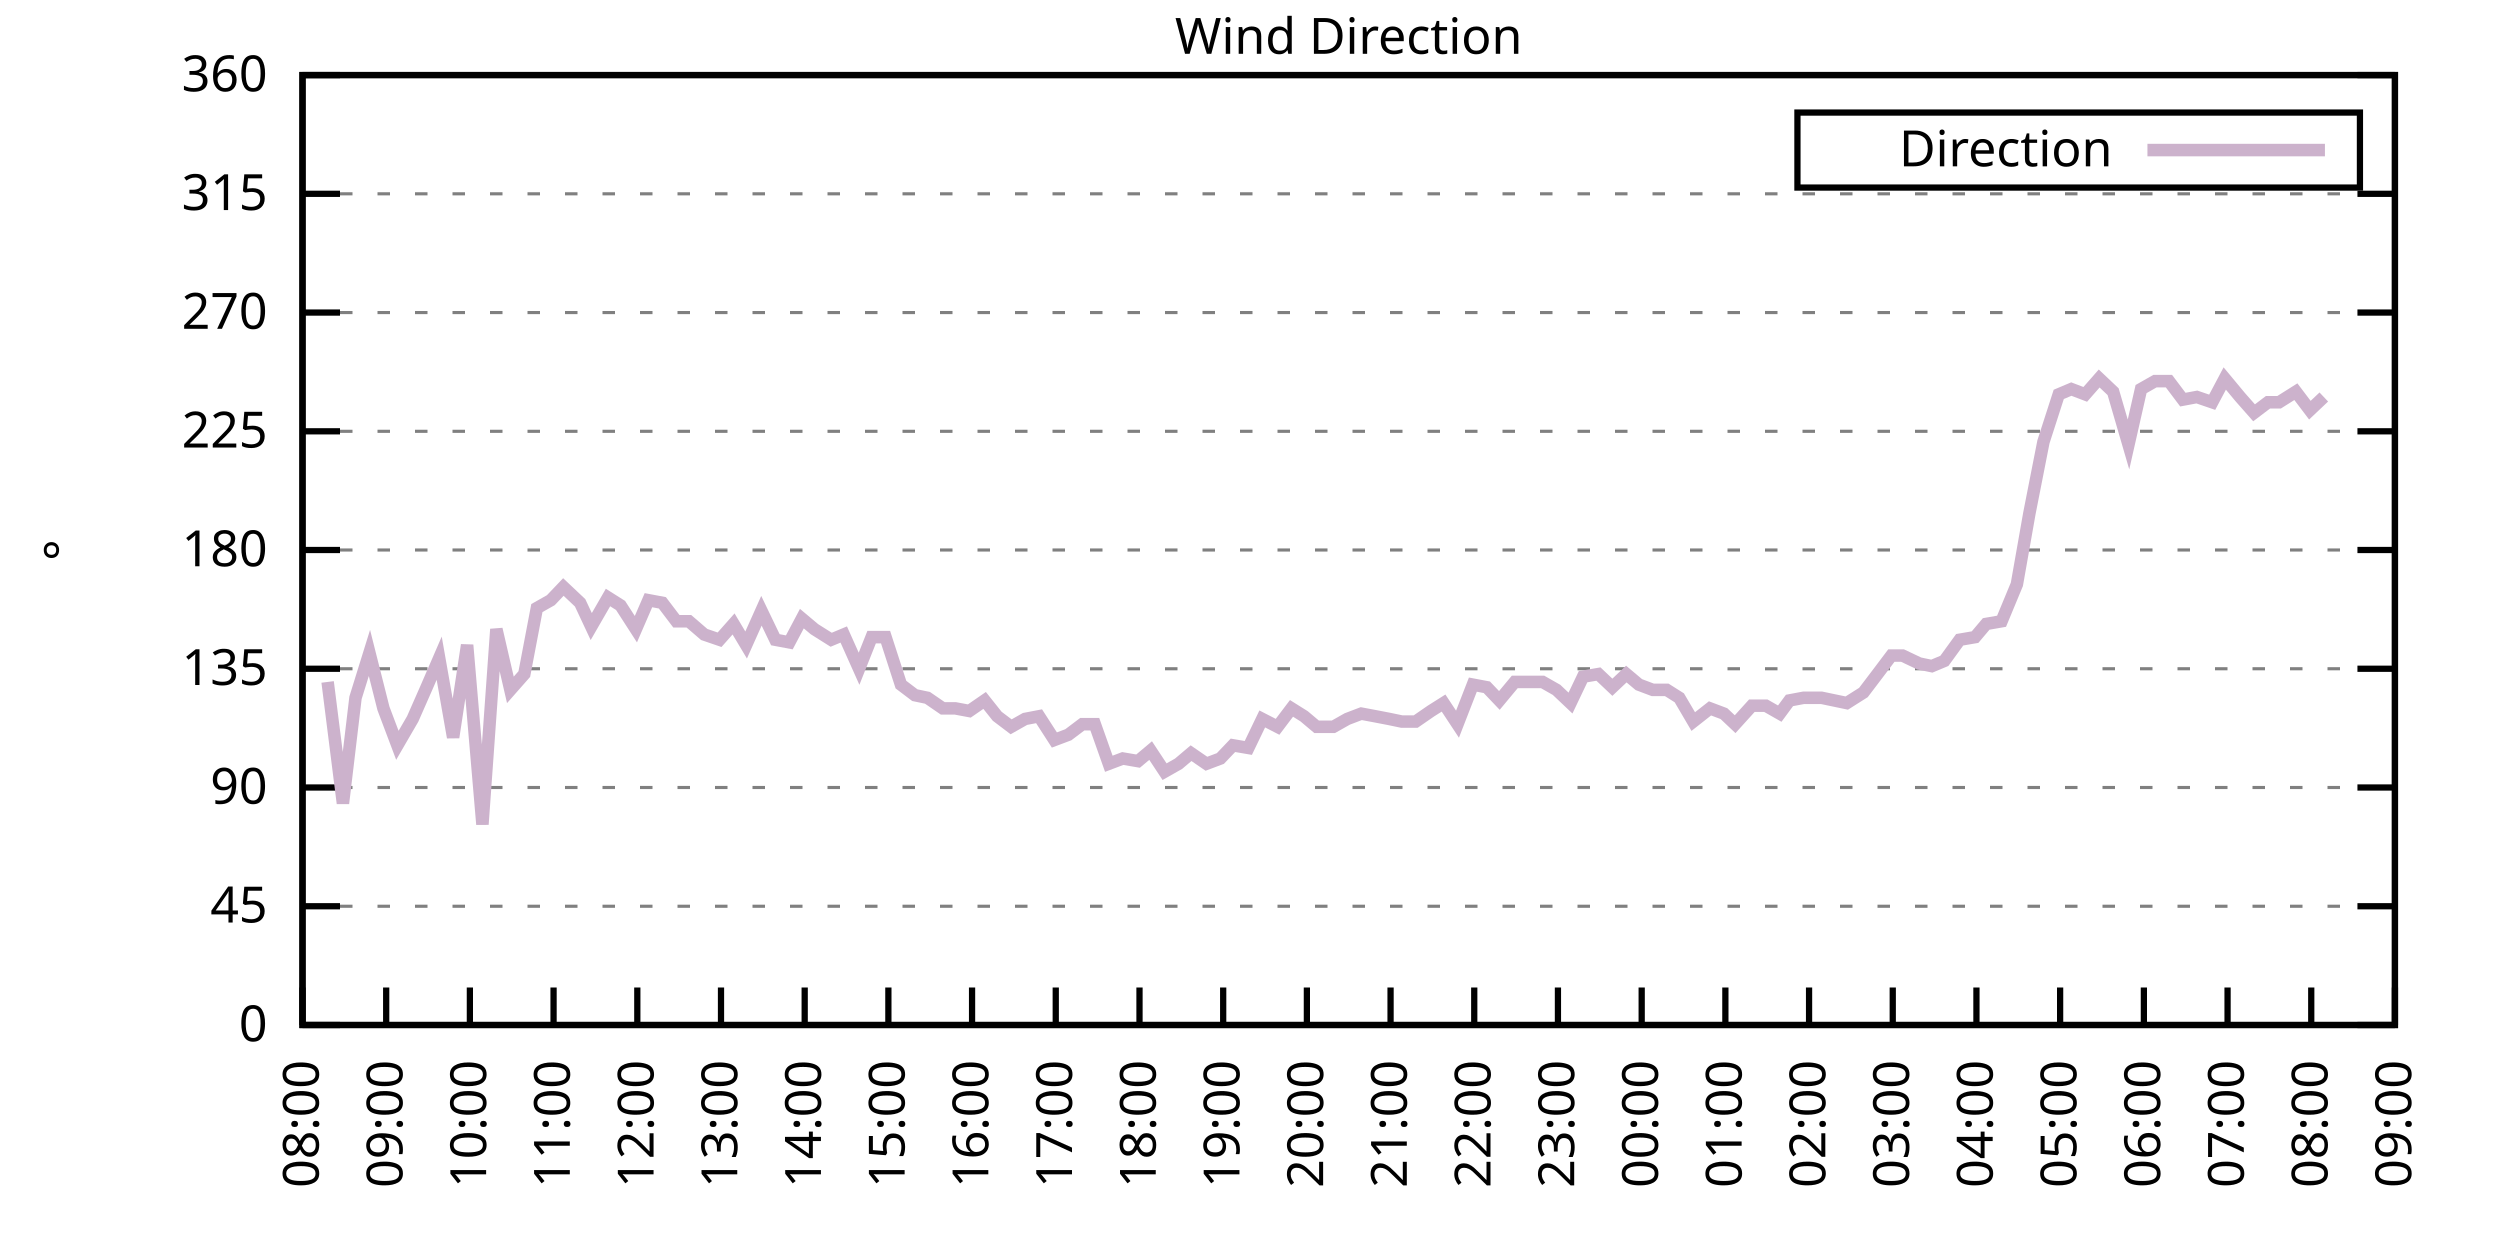
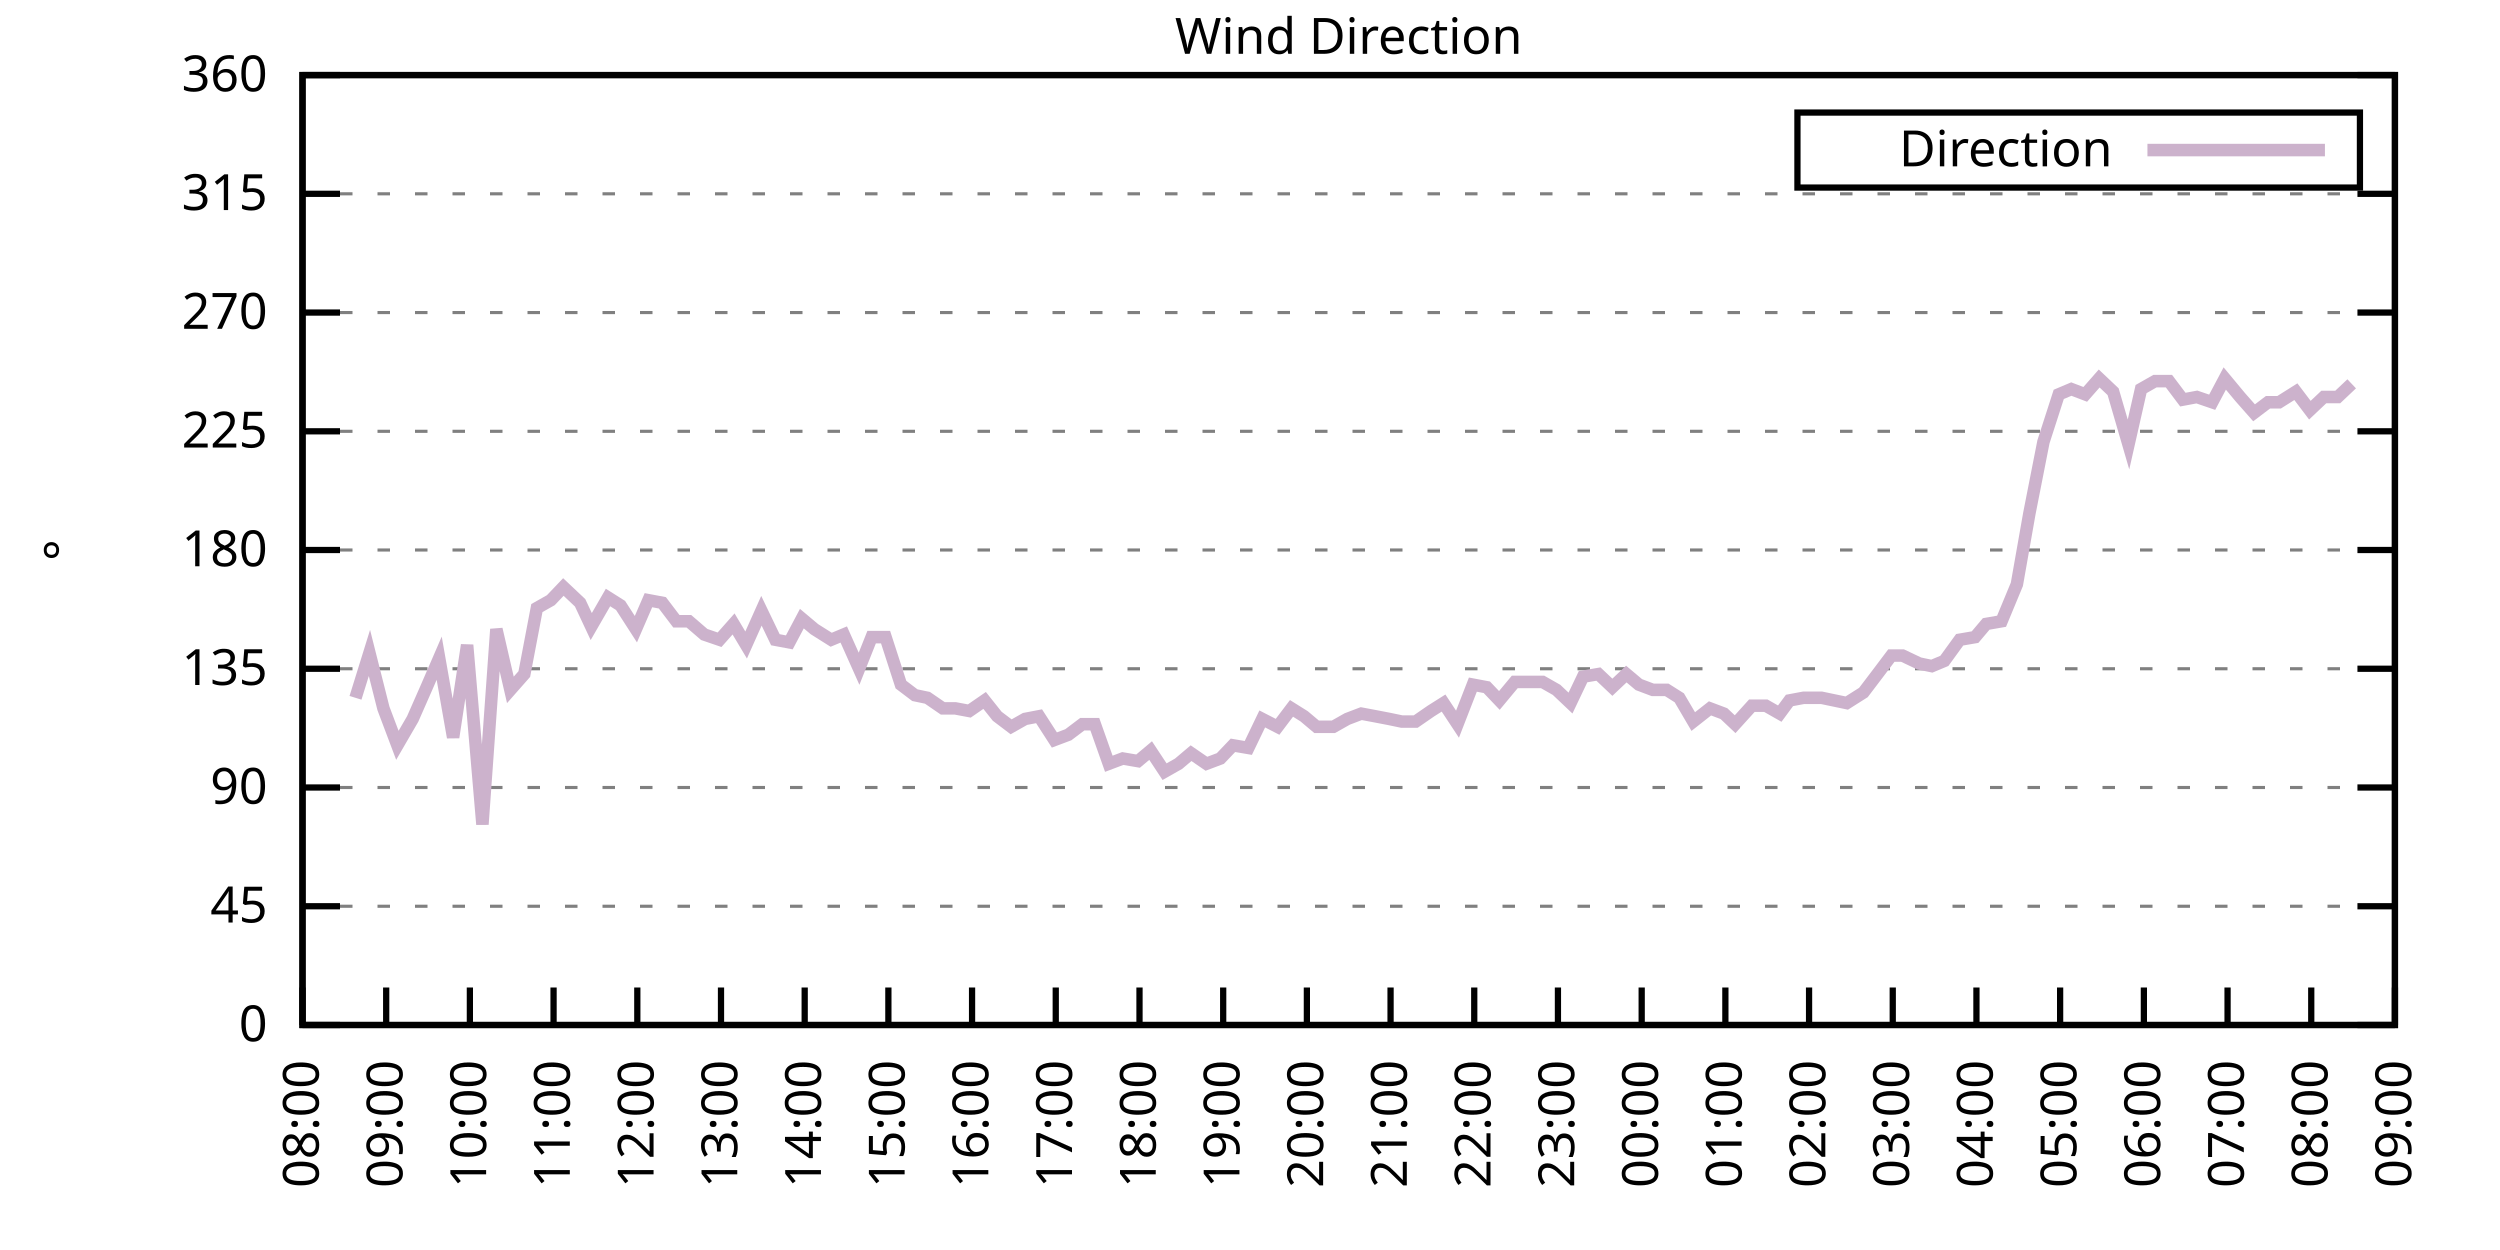
<svg xmlns="http://www.w3.org/2000/svg" xmlns:xlink="http://www.w3.org/1999/xlink" width="400" height="200" viewBox="0 0 400 200">
  <g id="gnuplot_canvas">
    <rect x="0" y="0" width="400" height="200" fill="none" />
    <defs>
      <circle id="gpDot" r="0.5" stroke-width="0.5" stroke="currentColor" />
      <path id="gpPt0" stroke-width="0.333" stroke="currentColor" d="M-1,0 h2 M0,-1 v2" />
      <path id="gpPt1" stroke-width="0.333" stroke="currentColor" d="M-1,-1 L1,1 M1,-1 L-1,1" />
      <path id="gpPt2" stroke-width="0.333" stroke="currentColor" d="M-1,0 L1,0 M0,-1 L0,1 M-1,-1 L1,1 M-1,1 L1,-1" />
      <rect id="gpPt3" stroke-width="0.333" stroke="currentColor" x="-1" y="-1" width="2" height="2" />
      <rect id="gpPt4" stroke-width="0.333" stroke="currentColor" fill="currentColor" x="-1" y="-1" width="2" height="2" />
      <circle id="gpPt5" stroke-width="0.333" stroke="currentColor" cx="0" cy="0" r="1" />
      <use xlink:href="#gpPt5" id="gpPt6" fill="currentColor" stroke="none" />
      <path id="gpPt7" stroke-width="0.333" stroke="currentColor" d="M0,-1.33 L-1.33,0.67 L1.33,0.67 z" />
      <use xlink:href="#gpPt7" id="gpPt8" fill="currentColor" stroke="none" />
      <use xlink:href="#gpPt7" id="gpPt9" stroke="currentColor" transform="rotate(180)" />
      <use xlink:href="#gpPt9" id="gpPt10" fill="currentColor" stroke="none" />
      <use xlink:href="#gpPt3" id="gpPt11" stroke="currentColor" transform="rotate(45)" />
      <use xlink:href="#gpPt11" id="gpPt12" fill="currentColor" stroke="none" />
      <path id="gpPt13" stroke-width="0.333" stroke="currentColor" d="M0,1.330 L1.265,0.411 L0.782,-1.067 L-0.782,-1.076 L-1.265,0.411 z" />
      <use xlink:href="#gpPt13" id="gpPt14" fill="currentColor" stroke="none" />
      <filter id="textbox" filterUnits="objectBoundingBox" x="0" y="0" height="1" width="1">
        <feFlood flood-color="white" flood-opacity="1" result="bgnd" />
        <feComposite in="SourceGraphic" in2="bgnd" operator="atop" />
      </filter>
      <filter id="greybox" filterUnits="objectBoundingBox" x="0" y="0" height="1" width="1">
        <feFlood flood-color="lightgrey" flood-opacity="1" result="grey" />
        <feComposite in="SourceGraphic" in2="grey" operator="atop" />
      </filter>
    </defs>
    <g fill="none" color="white" stroke="currentColor" stroke-width="1.00" stroke-linecap="butt" stroke-linejoin="miter">
</g>
    <g fill="none" color="black" stroke="currentColor" stroke-width="1.00" stroke-linecap="butt" stroke-linejoin="miter">
      <g stroke="none" shape-rendering="crispEdges">
        <polygon fill="rgb(255, 255, 255)" points="48.40,164.00 383.18,164.00 383.18,12.02 48.40,12.02 " />
      </g>
    </g>
    <g fill="none" color="black" stroke="currentColor" stroke-width="1.00" stroke-linecap="butt" stroke-linejoin="miter">
</g>
    <g fill="none" color="black" stroke="black" stroke-width="0.50" stroke-linecap="butt" stroke-linejoin="miter">
</g>
    <g fill="none" color="gray" stroke="currentColor" stroke-width="0.50" stroke-linecap="butt" stroke-linejoin="miter">
      <path stroke="gray" stroke-dasharray="2,4" class="gridline" d="M48.40,164.00 L383.19,164.00  " />
    </g>
    <g fill="none" color="gray" stroke="gray" stroke-width="1.00" stroke-linecap="butt" stroke-linejoin="miter">
</g>
    <g fill="none" color="black" stroke="currentColor" stroke-width="1.00" stroke-linecap="butt" stroke-linejoin="miter">
      <path stroke="black" d="M48.40,164.00 L54.40,164.00 M383.19,164.00 L377.19,164.00  " />
      <g transform="translate(42.80,166.60)" stroke="none" fill="black" font-family="Sans" font-size="8.00" text-anchor="end">
        <text>
          <tspan font-family="Sans"> 0</tspan>
        </text>
      </g>
    </g>
    <g fill="none" color="black" stroke="currentColor" stroke-width="1.00" stroke-linecap="butt" stroke-linejoin="miter">
</g>
    <g fill="none" color="black" stroke="black" stroke-width="0.50" stroke-linecap="butt" stroke-linejoin="miter">
</g>
    <g fill="none" color="gray" stroke="currentColor" stroke-width="0.50" stroke-linecap="butt" stroke-linejoin="miter">
      <path stroke="gray" stroke-dasharray="2,4" class="gridline" d="M48.40,145.00 L383.19,145.00  " />
    </g>
    <g fill="none" color="gray" stroke="gray" stroke-width="1.00" stroke-linecap="butt" stroke-linejoin="miter">
</g>
    <g fill="none" color="black" stroke="currentColor" stroke-width="1.00" stroke-linecap="butt" stroke-linejoin="miter">
      <path stroke="black" d="M48.40,145.00 L54.40,145.00 M383.19,145.00 L377.19,145.00  " />
      <g transform="translate(42.80,147.60)" stroke="none" fill="black" font-family="Sans" font-size="8.00" text-anchor="end">
        <text>
          <tspan font-family="Sans"> 45</tspan>
        </text>
      </g>
    </g>
    <g fill="none" color="black" stroke="currentColor" stroke-width="1.00" stroke-linecap="butt" stroke-linejoin="miter">
</g>
    <g fill="none" color="black" stroke="black" stroke-width="0.50" stroke-linecap="butt" stroke-linejoin="miter">
</g>
    <g fill="none" color="gray" stroke="currentColor" stroke-width="0.50" stroke-linecap="butt" stroke-linejoin="miter">
      <path stroke="gray" stroke-dasharray="2,4" class="gridline" d="M48.40,126.00 L383.19,126.00  " />
    </g>
    <g fill="none" color="gray" stroke="gray" stroke-width="1.00" stroke-linecap="butt" stroke-linejoin="miter">
</g>
    <g fill="none" color="black" stroke="currentColor" stroke-width="1.00" stroke-linecap="butt" stroke-linejoin="miter">
      <path stroke="black" d="M48.40,126.00 L54.40,126.00 M383.19,126.00 L377.19,126.00  " />
      <g transform="translate(42.80,128.60)" stroke="none" fill="black" font-family="Sans" font-size="8.00" text-anchor="end">
        <text>
          <tspan font-family="Sans"> 90</tspan>
        </text>
      </g>
    </g>
    <g fill="none" color="black" stroke="currentColor" stroke-width="1.00" stroke-linecap="butt" stroke-linejoin="miter">
</g>
    <g fill="none" color="black" stroke="black" stroke-width="0.50" stroke-linecap="butt" stroke-linejoin="miter">
</g>
    <g fill="none" color="gray" stroke="currentColor" stroke-width="0.50" stroke-linecap="butt" stroke-linejoin="miter">
      <path stroke="gray" stroke-dasharray="2,4" class="gridline" d="M48.40,107.00 L383.19,107.00  " />
    </g>
    <g fill="none" color="gray" stroke="gray" stroke-width="1.00" stroke-linecap="butt" stroke-linejoin="miter">
</g>
    <g fill="none" color="black" stroke="currentColor" stroke-width="1.00" stroke-linecap="butt" stroke-linejoin="miter">
      <path stroke="black" d="M48.40,107.00 L54.40,107.00 M383.19,107.00 L377.19,107.00  " />
      <g transform="translate(42.80,109.60)" stroke="none" fill="black" font-family="Sans" font-size="8.00" text-anchor="end">
        <text>
          <tspan font-family="Sans"> 135</tspan>
        </text>
      </g>
    </g>
    <g fill="none" color="black" stroke="currentColor" stroke-width="1.00" stroke-linecap="butt" stroke-linejoin="miter">
</g>
    <g fill="none" color="black" stroke="black" stroke-width="0.50" stroke-linecap="butt" stroke-linejoin="miter">
</g>
    <g fill="none" color="gray" stroke="currentColor" stroke-width="0.50" stroke-linecap="butt" stroke-linejoin="miter">
      <path stroke="gray" stroke-dasharray="2,4" class="gridline" d="M48.40,88.00 L383.19,88.00  " />
    </g>
    <g fill="none" color="gray" stroke="gray" stroke-width="1.00" stroke-linecap="butt" stroke-linejoin="miter">
</g>
    <g fill="none" color="black" stroke="currentColor" stroke-width="1.00" stroke-linecap="butt" stroke-linejoin="miter">
      <path stroke="black" d="M48.40,88.00 L54.40,88.00 M383.19,88.00 L377.19,88.00  " />
      <g transform="translate(42.80,90.60)" stroke="none" fill="black" font-family="Sans" font-size="8.00" text-anchor="end">
        <text>
          <tspan font-family="Sans"> 180</tspan>
        </text>
      </g>
    </g>
    <g fill="none" color="black" stroke="currentColor" stroke-width="1.00" stroke-linecap="butt" stroke-linejoin="miter">
</g>
    <g fill="none" color="black" stroke="black" stroke-width="0.50" stroke-linecap="butt" stroke-linejoin="miter">
</g>
    <g fill="none" color="gray" stroke="currentColor" stroke-width="0.50" stroke-linecap="butt" stroke-linejoin="miter">
      <path stroke="gray" stroke-dasharray="2,4" class="gridline" d="M48.40,69.01 L383.19,69.01  " />
    </g>
    <g fill="none" color="gray" stroke="gray" stroke-width="1.00" stroke-linecap="butt" stroke-linejoin="miter">
</g>
    <g fill="none" color="black" stroke="currentColor" stroke-width="1.00" stroke-linecap="butt" stroke-linejoin="miter">
      <path stroke="black" d="M48.40,69.01 L54.40,69.01 M383.19,69.01 L377.19,69.01  " />
      <g transform="translate(42.80,71.61)" stroke="none" fill="black" font-family="Sans" font-size="8.00" text-anchor="end">
        <text>
          <tspan font-family="Sans"> 225</tspan>
        </text>
      </g>
    </g>
    <g fill="none" color="black" stroke="currentColor" stroke-width="1.00" stroke-linecap="butt" stroke-linejoin="miter">
</g>
    <g fill="none" color="black" stroke="black" stroke-width="0.50" stroke-linecap="butt" stroke-linejoin="miter">
</g>
    <g fill="none" color="gray" stroke="currentColor" stroke-width="0.50" stroke-linecap="butt" stroke-linejoin="miter">
      <path stroke="gray" stroke-dasharray="2,4" class="gridline" d="M48.40,50.01 L383.19,50.01  " />
    </g>
    <g fill="none" color="gray" stroke="gray" stroke-width="1.00" stroke-linecap="butt" stroke-linejoin="miter">
</g>
    <g fill="none" color="black" stroke="currentColor" stroke-width="1.00" stroke-linecap="butt" stroke-linejoin="miter">
      <path stroke="black" d="M48.40,50.01 L54.40,50.01 M383.19,50.01 L377.19,50.01  " />
      <g transform="translate(42.80,52.61)" stroke="none" fill="black" font-family="Sans" font-size="8.00" text-anchor="end">
        <text>
          <tspan font-family="Sans"> 270</tspan>
        </text>
      </g>
    </g>
    <g fill="none" color="black" stroke="currentColor" stroke-width="1.00" stroke-linecap="butt" stroke-linejoin="miter">
</g>
    <g fill="none" color="black" stroke="black" stroke-width="0.50" stroke-linecap="butt" stroke-linejoin="miter">
</g>
    <g fill="none" color="gray" stroke="currentColor" stroke-width="0.50" stroke-linecap="butt" stroke-linejoin="miter">
      <path stroke="gray" stroke-dasharray="2,4" class="gridline" d="M48.40,31.01 L383.19,31.01  " />
    </g>
    <g fill="none" color="gray" stroke="gray" stroke-width="1.00" stroke-linecap="butt" stroke-linejoin="miter">
</g>
    <g fill="none" color="black" stroke="currentColor" stroke-width="1.00" stroke-linecap="butt" stroke-linejoin="miter">
      <path stroke="black" d="M48.40,31.01 L54.40,31.01 M383.19,31.01 L377.19,31.01  " />
      <g transform="translate(42.80,33.61)" stroke="none" fill="black" font-family="Sans" font-size="8.00" text-anchor="end">
        <text>
          <tspan font-family="Sans"> 315</tspan>
        </text>
      </g>
    </g>
    <g fill="none" color="black" stroke="currentColor" stroke-width="1.00" stroke-linecap="butt" stroke-linejoin="miter">
</g>
    <g fill="none" color="black" stroke="black" stroke-width="0.50" stroke-linecap="butt" stroke-linejoin="miter">
</g>
    <g fill="none" color="gray" stroke="currentColor" stroke-width="0.50" stroke-linecap="butt" stroke-linejoin="miter">
      <path stroke="gray" stroke-dasharray="2,4" class="gridline" d="M48.40,12.01 L383.19,12.01  " />
    </g>
    <g fill="none" color="gray" stroke="gray" stroke-width="1.00" stroke-linecap="butt" stroke-linejoin="miter">
</g>
    <g fill="none" color="black" stroke="currentColor" stroke-width="1.00" stroke-linecap="butt" stroke-linejoin="miter">
      <path stroke="black" d="M48.40,12.01 L54.40,12.01 M383.19,12.01 L377.19,12.01  " />
      <g transform="translate(42.80,14.61)" stroke="none" fill="black" font-family="Sans" font-size="8.00" text-anchor="end">
        <text>
          <tspan font-family="Sans"> 360</tspan>
        </text>
      </g>
    </g>
    <g fill="none" color="black" stroke="currentColor" stroke-width="1.00" stroke-linecap="butt" stroke-linejoin="miter">
      <path stroke="black" d="M48.40,164.00 L48.40,158.00  " />
      <g transform="translate(51.00,169.60) rotate(270.00)" stroke="none" fill="black" font-family="Sans" font-size="8.00" text-anchor="end">
        <text>
          <tspan font-family="Sans">08:00</tspan>
        </text>
      </g>
    </g>
    <g fill="none" color="black" stroke="currentColor" stroke-width="1.00" stroke-linecap="butt" stroke-linejoin="miter">
      <path stroke="black" d="M61.79,164.00 L61.79,158.00  " />
      <g transform="translate(64.39,169.60) rotate(270.00)" stroke="none" fill="black" font-family="Sans" font-size="8.00" text-anchor="end">
        <text>
          <tspan font-family="Sans">09:00</tspan>
        </text>
      </g>
    </g>
    <g fill="none" color="black" stroke="currentColor" stroke-width="1.00" stroke-linecap="butt" stroke-linejoin="miter">
      <path stroke="black" d="M75.18,164.00 L75.18,158.00  " />
      <g transform="translate(77.78,169.60) rotate(270.00)" stroke="none" fill="black" font-family="Sans" font-size="8.00" text-anchor="end">
        <text>
          <tspan font-family="Sans">10:00</tspan>
        </text>
      </g>
    </g>
    <g fill="none" color="black" stroke="currentColor" stroke-width="1.00" stroke-linecap="butt" stroke-linejoin="miter">
      <path stroke="black" d="M88.57,164.00 L88.57,158.00  " />
      <g transform="translate(91.17,169.60) rotate(270.00)" stroke="none" fill="black" font-family="Sans" font-size="8.00" text-anchor="end">
        <text>
          <tspan font-family="Sans">11:00</tspan>
        </text>
      </g>
    </g>
    <g fill="none" color="black" stroke="currentColor" stroke-width="1.00" stroke-linecap="butt" stroke-linejoin="miter">
      <path stroke="black" d="M101.97,164.00 L101.97,158.00  " />
      <g transform="translate(104.57,169.60) rotate(270.00)" stroke="none" fill="black" font-family="Sans" font-size="8.00" text-anchor="end">
        <text>
          <tspan font-family="Sans">12:00</tspan>
        </text>
      </g>
    </g>
    <g fill="none" color="black" stroke="currentColor" stroke-width="1.00" stroke-linecap="butt" stroke-linejoin="miter">
      <path stroke="black" d="M115.36,164.00 L115.36,158.00  " />
      <g transform="translate(117.96,169.60) rotate(270.00)" stroke="none" fill="black" font-family="Sans" font-size="8.00" text-anchor="end">
        <text>
          <tspan font-family="Sans">13:00</tspan>
        </text>
      </g>
    </g>
    <g fill="none" color="black" stroke="currentColor" stroke-width="1.00" stroke-linecap="butt" stroke-linejoin="miter">
      <path stroke="black" d="M128.75,164.00 L128.75,158.00  " />
      <g transform="translate(131.35,169.60) rotate(270.00)" stroke="none" fill="black" font-family="Sans" font-size="8.00" text-anchor="end">
        <text>
          <tspan font-family="Sans">14:00</tspan>
        </text>
      </g>
    </g>
    <g fill="none" color="black" stroke="currentColor" stroke-width="1.00" stroke-linecap="butt" stroke-linejoin="miter">
      <path stroke="black" d="M142.14,164.00 L142.14,158.00  " />
      <g transform="translate(144.74,169.60) rotate(270.00)" stroke="none" fill="black" font-family="Sans" font-size="8.00" text-anchor="end">
        <text>
          <tspan font-family="Sans">15:00</tspan>
        </text>
      </g>
    </g>
    <g fill="none" color="black" stroke="currentColor" stroke-width="1.00" stroke-linecap="butt" stroke-linejoin="miter">
      <path stroke="black" d="M155.53,164.00 L155.53,158.00  " />
      <g transform="translate(158.13,169.60) rotate(270.00)" stroke="none" fill="black" font-family="Sans" font-size="8.00" text-anchor="end">
        <text>
          <tspan font-family="Sans">16:00</tspan>
        </text>
      </g>
    </g>
    <g fill="none" color="black" stroke="currentColor" stroke-width="1.00" stroke-linecap="butt" stroke-linejoin="miter">
      <path stroke="black" d="M168.92,164.00 L168.92,158.00  " />
      <g transform="translate(171.52,169.60) rotate(270.00)" stroke="none" fill="black" font-family="Sans" font-size="8.00" text-anchor="end">
        <text>
          <tspan font-family="Sans">17:00</tspan>
        </text>
      </g>
    </g>
    <g fill="none" color="black" stroke="currentColor" stroke-width="1.00" stroke-linecap="butt" stroke-linejoin="miter">
      <path stroke="black" d="M182.32,164.00 L182.32,158.00  " />
      <g transform="translate(184.92,169.60) rotate(270.00)" stroke="none" fill="black" font-family="Sans" font-size="8.00" text-anchor="end">
        <text>
          <tspan font-family="Sans">18:00</tspan>
        </text>
      </g>
    </g>
    <g fill="none" color="black" stroke="currentColor" stroke-width="1.00" stroke-linecap="butt" stroke-linejoin="miter">
      <path stroke="black" d="M195.71,164.00 L195.71,158.00  " />
      <g transform="translate(198.31,169.60) rotate(270.00)" stroke="none" fill="black" font-family="Sans" font-size="8.00" text-anchor="end">
        <text>
          <tspan font-family="Sans">19:00</tspan>
        </text>
      </g>
    </g>
    <g fill="none" color="black" stroke="currentColor" stroke-width="1.00" stroke-linecap="butt" stroke-linejoin="miter">
      <path stroke="black" d="M209.10,164.00 L209.10,158.00  " />
      <g transform="translate(211.70,169.60) rotate(270.00)" stroke="none" fill="black" font-family="Sans" font-size="8.00" text-anchor="end">
        <text>
          <tspan font-family="Sans">20:00</tspan>
        </text>
      </g>
    </g>
    <g fill="none" color="black" stroke="currentColor" stroke-width="1.00" stroke-linecap="butt" stroke-linejoin="miter">
      <path stroke="black" d="M222.49,164.00 L222.49,158.00  " />
      <g transform="translate(225.09,169.60) rotate(270.00)" stroke="none" fill="black" font-family="Sans" font-size="8.00" text-anchor="end">
        <text>
          <tspan font-family="Sans">21:00</tspan>
        </text>
      </g>
    </g>
    <g fill="none" color="black" stroke="currentColor" stroke-width="1.00" stroke-linecap="butt" stroke-linejoin="miter">
      <path stroke="black" d="M235.88,164.00 L235.88,158.00  " />
      <g transform="translate(238.48,169.60) rotate(270.00)" stroke="none" fill="black" font-family="Sans" font-size="8.00" text-anchor="end">
        <text>
          <tspan font-family="Sans">22:00</tspan>
        </text>
      </g>
    </g>
    <g fill="none" color="black" stroke="currentColor" stroke-width="1.00" stroke-linecap="butt" stroke-linejoin="miter">
      <path stroke="black" d="M249.27,164.00 L249.27,158.00  " />
      <g transform="translate(251.87,169.60) rotate(270.00)" stroke="none" fill="black" font-family="Sans" font-size="8.00" text-anchor="end">
        <text>
          <tspan font-family="Sans">23:00</tspan>
        </text>
      </g>
    </g>
    <g fill="none" color="black" stroke="currentColor" stroke-width="1.00" stroke-linecap="butt" stroke-linejoin="miter">
      <path stroke="black" d="M262.67,164.00 L262.67,158.00  " />
      <g transform="translate(265.27,169.60) rotate(270.00)" stroke="none" fill="black" font-family="Sans" font-size="8.00" text-anchor="end">
        <text>
          <tspan font-family="Sans">00:00</tspan>
        </text>
      </g>
    </g>
    <g fill="none" color="black" stroke="currentColor" stroke-width="1.00" stroke-linecap="butt" stroke-linejoin="miter">
      <path stroke="black" d="M276.06,164.00 L276.06,158.00  " />
      <g transform="translate(278.66,169.60) rotate(270.00)" stroke="none" fill="black" font-family="Sans" font-size="8.00" text-anchor="end">
        <text>
          <tspan font-family="Sans">01:00</tspan>
        </text>
      </g>
    </g>
    <g fill="none" color="black" stroke="currentColor" stroke-width="1.00" stroke-linecap="butt" stroke-linejoin="miter">
      <path stroke="black" d="M289.45,164.00 L289.45,158.00  " />
      <g transform="translate(292.05,169.60) rotate(270.00)" stroke="none" fill="black" font-family="Sans" font-size="8.00" text-anchor="end">
        <text>
          <tspan font-family="Sans">02:00</tspan>
        </text>
      </g>
    </g>
    <g fill="none" color="black" stroke="currentColor" stroke-width="1.00" stroke-linecap="butt" stroke-linejoin="miter">
      <path stroke="black" d="M302.84,164.00 L302.84,158.00  " />
      <g transform="translate(305.44,169.60) rotate(270.00)" stroke="none" fill="black" font-family="Sans" font-size="8.00" text-anchor="end">
        <text>
          <tspan font-family="Sans">03:00</tspan>
        </text>
      </g>
    </g>
    <g fill="none" color="black" stroke="currentColor" stroke-width="1.00" stroke-linecap="butt" stroke-linejoin="miter">
      <path stroke="black" d="M316.23,164.00 L316.23,158.00  " />
      <g transform="translate(318.83,169.60) rotate(270.00)" stroke="none" fill="black" font-family="Sans" font-size="8.00" text-anchor="end">
        <text>
          <tspan font-family="Sans">04:00</tspan>
        </text>
      </g>
    </g>
    <g fill="none" color="black" stroke="currentColor" stroke-width="1.00" stroke-linecap="butt" stroke-linejoin="miter">
      <path stroke="black" d="M329.62,164.00 L329.62,158.00  " />
      <g transform="translate(332.22,169.60) rotate(270.00)" stroke="none" fill="black" font-family="Sans" font-size="8.00" text-anchor="end">
        <text>
          <tspan font-family="Sans">05:00</tspan>
        </text>
      </g>
    </g>
    <g fill="none" color="black" stroke="currentColor" stroke-width="1.00" stroke-linecap="butt" stroke-linejoin="miter">
      <path stroke="black" d="M343.02,164.00 L343.02,158.00  " />
      <g transform="translate(345.62,169.60) rotate(270.00)" stroke="none" fill="black" font-family="Sans" font-size="8.00" text-anchor="end">
        <text>
          <tspan font-family="Sans">06:00</tspan>
        </text>
      </g>
    </g>
    <g fill="none" color="black" stroke="currentColor" stroke-width="1.00" stroke-linecap="butt" stroke-linejoin="miter">
      <path stroke="black" d="M356.41,164.00 L356.41,158.00  " />
      <g transform="translate(359.01,169.60) rotate(270.00)" stroke="none" fill="black" font-family="Sans" font-size="8.00" text-anchor="end">
        <text>
          <tspan font-family="Sans">07:00</tspan>
        </text>
      </g>
    </g>
    <g fill="none" color="black" stroke="currentColor" stroke-width="1.00" stroke-linecap="butt" stroke-linejoin="miter">
      <path stroke="black" d="M369.80,164.00 L369.80,158.00  " />
      <g transform="translate(372.40,169.60) rotate(270.00)" stroke="none" fill="black" font-family="Sans" font-size="8.00" text-anchor="end">
        <text>
          <tspan font-family="Sans">08:00</tspan>
        </text>
      </g>
    </g>
    <g fill="none" color="black" stroke="currentColor" stroke-width="1.00" stroke-linecap="butt" stroke-linejoin="miter">
      <path stroke="black" d="M383.19,164.00 L383.19,158.00  " />
      <g transform="translate(385.79,169.60) rotate(270.00)" stroke="none" fill="black" font-family="Sans" font-size="8.00" text-anchor="end">
        <text>
          <tspan font-family="Sans">09:00</tspan>
        </text>
      </g>
    </g>
    <g fill="none" color="black" stroke="currentColor" stroke-width="1.00" stroke-linecap="butt" stroke-linejoin="miter">
</g>
    <g fill="none" color="black" stroke="currentColor" stroke-width="1.00" stroke-linecap="butt" stroke-linejoin="miter">
      <path stroke="black" d="M48.40,12.01 L48.40,164.00 L383.19,164.00 L383.19,12.01 L48.40,12.01 Z  " />
    </g>
    <g fill="none" color="black" stroke="currentColor" stroke-width="1.00" stroke-linecap="butt" stroke-linejoin="miter">
</g>
    <g fill="none" color="black" stroke="currentColor" stroke-width="1.00" stroke-linecap="butt" stroke-linejoin="miter">
      <path stroke="black" d="M287.59,30.01 L287.59,18.01 L377.59,18.01 L377.59,30.01 L287.59,30.01 Z  " />
    </g>
    <g id="Wind_direction_plot_1">
      <g fill="none" color="white" stroke="black" stroke-width="2.00" stroke-linecap="butt" stroke-linejoin="miter">
</g>
      <g fill="none" color="black" stroke="currentColor" stroke-width="2.00" stroke-linecap="butt" stroke-linejoin="miter">
        <g transform="translate(337.99,26.61)" stroke="none" fill="black" font-family="Sans" font-size="8.00" text-anchor="end">
          <text>
            <tspan font-family="Sans">Direction</tspan>
          </text>
        </g>
      </g>
      <g fill="none" color="black" stroke="currentColor" stroke-width="2.00" stroke-linecap="butt" stroke-linejoin="miter">
-         <path stroke="rgb(204, 178, 204)" d="M343.59,24.01 L371.99,24.01 M52.42,109.11 L54.87,128.54 L56.88,111.65 L59.11,104.47 L61.35,113.34 L63.58,119.25   L66.03,115.03 L68.26,109.96 L70.27,105.31 L72.50,117.98 L74.74,103.20 L77.19,131.91 L79.42,100.67 L81.66,110.38   L83.89,107.85 L85.90,97.29 L88.13,96.03 L90.14,93.92 L92.82,96.45 L94.60,100.25 L97.28,95.60 L99.29,96.87   L101.74,100.67 L103.75,96.03 L105.98,96.45 L108.22,99.40 L110.22,99.40 L112.68,101.52 L115.13,102.36 L117.37,99.83   L119.38,103.20 L121.83,97.72 L124.06,102.36 L126.29,102.78 L128.30,98.98 L130.31,100.67 L132.99,102.36 L135.00,101.52   L137.45,107.00 L139.46,101.94 L141.69,101.94 L144.15,109.54 L146.38,111.23 L148.39,111.65 L150.85,113.34 L152.85,113.34   L155.09,113.76 L157.54,112.07 L159.55,114.60 L161.78,116.29 L164.01,115.03 L166.25,114.60 L168.70,118.40 L170.93,117.56   L173.17,115.87 L175.17,115.87 L177.41,122.20 L179.64,121.36 L182.09,121.78 L184.10,120.09 L186.33,123.47 L188.57,122.20   L190.57,120.51 L193.03,122.20 L195.26,121.36 L197.27,119.25 L199.73,119.67 L201.96,115.03 L204.41,116.29 L206.64,113.34   L208.65,114.60 L210.66,116.29 L213.34,116.29 L215.57,115.03 L217.80,114.18 L220.04,114.60 L222.27,115.03 L224.28,115.45   L226.51,115.45 L228.96,113.76 L230.97,112.49 L233.20,115.87 L235.66,109.54 L237.89,109.96 L239.90,112.07 L242.36,109.11   L244.36,109.11 L246.82,109.11 L249.05,110.38 L251.28,112.49 L253.29,108.27 L255.75,107.85 L257.98,109.96 L260.21,107.85   L262.22,109.54 L264.45,110.38 L266.68,110.38 L268.69,111.65 L270.92,115.45 L273.60,113.34 L275.83,114.18 L277.62,115.87   L280.30,112.91 L282.53,112.91 L284.76,114.18 L286.32,112.07 L288.56,111.65 L291.46,111.65 L293.47,112.07 L295.48,112.49   L298.15,110.80 L300.39,107.85 L302.62,104.89 L304.40,104.89 L307.08,106.16 L309.09,106.58 L311.10,105.74 L313.55,102.36   L316.01,101.94 L317.79,99.83 L320.25,99.40 L322.70,93.49 L324.71,82.09 L326.95,70.70 L329.40,63.10 L331.41,62.25   L333.64,63.10 L335.87,60.56 L338.10,62.67 L340.56,71.12 L342.57,62.25 L344.80,60.98 L347.03,60.98 L349.26,63.94   L351.50,63.52 L353.95,64.36 L355.96,60.56 L358.42,63.52 L360.65,66.05 L362.88,64.36 L364.66,64.36 L367.34,62.67   L369.58,65.63 L371.81,63.52  " />
+         <path stroke="rgb(204, 178, 204)" d="M343.59,24.01 L371.99,24.01 M56.88,111.65 L59.11,104.47 L61.35,113.34 L63.58,119.25 L66.03,115.03 L68.26,109.96   L70.27,105.31 L72.50,117.98 L74.74,103.20 L77.19,131.91 L79.42,100.67 L81.66,110.38 L83.89,107.85 L85.90,97.29   L88.13,96.03 L90.14,93.92 L92.82,96.45 L94.60,100.25 L97.28,95.60 L99.29,96.87 L101.74,100.67 L103.75,96.03   L105.98,96.45 L108.22,99.40 L110.22,99.40 L112.68,101.52 L115.13,102.36 L117.37,99.83 L119.38,103.20 L121.83,97.72   L124.06,102.36 L126.29,102.78 L128.30,98.98 L130.31,100.67 L132.99,102.36 L135.00,101.52 L137.45,107.00 L139.46,101.94   L141.69,101.94 L144.15,109.54 L146.38,111.23 L148.39,111.65 L150.85,113.34 L152.85,113.34 L155.09,113.76 L157.54,112.07   L159.55,114.60 L161.78,116.29 L164.01,115.03 L166.25,114.60 L168.70,118.40 L170.93,117.56 L173.17,115.87 L175.17,115.87   L177.41,122.20 L179.64,121.36 L182.09,121.78 L184.10,120.09 L186.33,123.47 L188.57,122.20 L190.57,120.51 L193.03,122.20   L195.26,121.36 L197.27,119.25 L199.73,119.67 L201.96,115.03 L204.41,116.29 L206.64,113.34 L208.65,114.60 L210.66,116.29   L213.34,116.29 L215.57,115.03 L217.80,114.18 L220.04,114.60 L222.27,115.03 L224.28,115.45 L226.51,115.45 L228.96,113.76   L230.97,112.49 L233.20,115.87 L235.66,109.54 L237.89,109.96 L239.90,112.07 L242.36,109.11 L244.36,109.11 L246.82,109.11   L249.05,110.38 L251.28,112.49 L253.29,108.27 L255.75,107.85 L257.98,109.96 L260.21,107.85 L262.22,109.54 L264.45,110.38   L266.68,110.38 L268.69,111.65 L270.92,115.45 L273.60,113.34 L275.83,114.18 L277.62,115.87 L280.30,112.91 L282.53,112.91   L284.76,114.18 L286.32,112.07 L288.56,111.65 L291.46,111.65 L293.47,112.07 L295.48,112.49 L298.15,110.80 L300.39,107.85   L302.62,104.89 L304.40,104.89 L307.08,106.16 L309.09,106.58 L311.10,105.74 L313.55,102.36 L316.01,101.94 L317.79,99.83   L320.25,99.40 L322.70,93.49 L324.71,82.09 L326.95,70.70 L329.40,63.10 L331.41,62.25 L333.64,63.10 L335.87,60.56   L338.10,62.67 L340.56,71.12 L342.57,62.25 L344.80,60.98 L347.03,60.98 L349.26,63.94 L351.50,63.52 L353.95,64.36   L355.96,60.56 L358.42,63.52 L360.65,66.05 L362.88,64.36 L364.66,64.36 L367.34,62.67 L369.58,65.63 L371.81,63.52   L374.04,63.52 L376.27,61.41  " />
      </g>
    </g>
    <g fill="none" color="black" stroke="currentColor" stroke-width="2.00" stroke-linecap="butt" stroke-linejoin="miter">
</g>
    <g fill="none" color="black" stroke="black" stroke-width="1.00" stroke-linecap="butt" stroke-linejoin="miter">
</g>
    <g fill="none" color="black" stroke="currentColor" stroke-width="1.00" stroke-linecap="butt" stroke-linejoin="miter">
      <path stroke="black" d="M48.40,12.01 L48.40,164.00 L383.19,164.00 L383.19,12.01 L48.40,12.01 Z  " />
      <g transform="translate(12.80,88.01) rotate(270.00)" stroke="none" fill="black" font-family="Sans" font-size="8.00" text-anchor="middle">
        <text>
          <tspan font-family="Sans">°</tspan>
        </text>
      </g>
    </g>
    <g fill="none" color="black" stroke="currentColor" stroke-width="1.00" stroke-linecap="butt" stroke-linejoin="miter">
</g>
    <g fill="none" color="black" stroke="currentColor" stroke-width="1.00" stroke-linecap="butt" stroke-linejoin="miter">
      <g transform="translate(215.79,8.61)" stroke="none" fill="black" font-family="Sans" font-size="8.00" text-anchor="middle">
        <text>
          <tspan font-family="Sans">Wind Direction</tspan>
        </text>
      </g>
    </g>
    <g fill="none" color="black" stroke="currentColor" stroke-width="1.00" stroke-linecap="butt" stroke-linejoin="miter">
</g>
  </g>
</svg>
